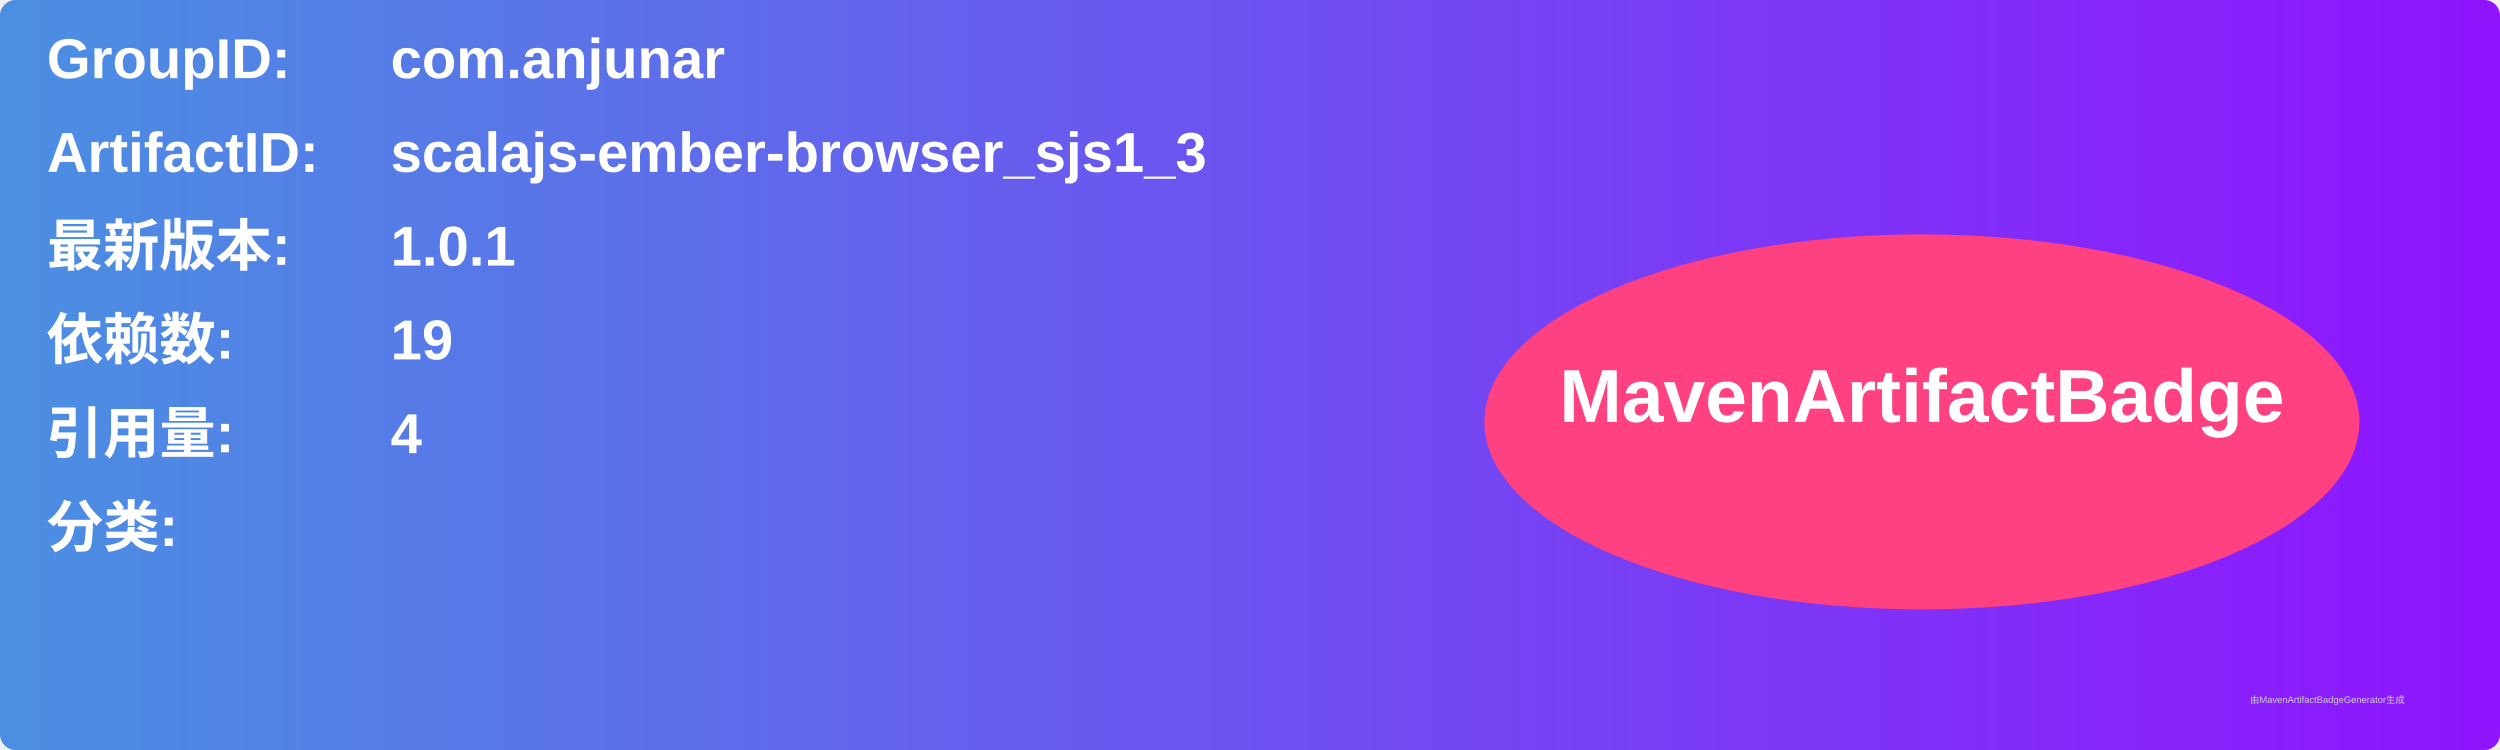
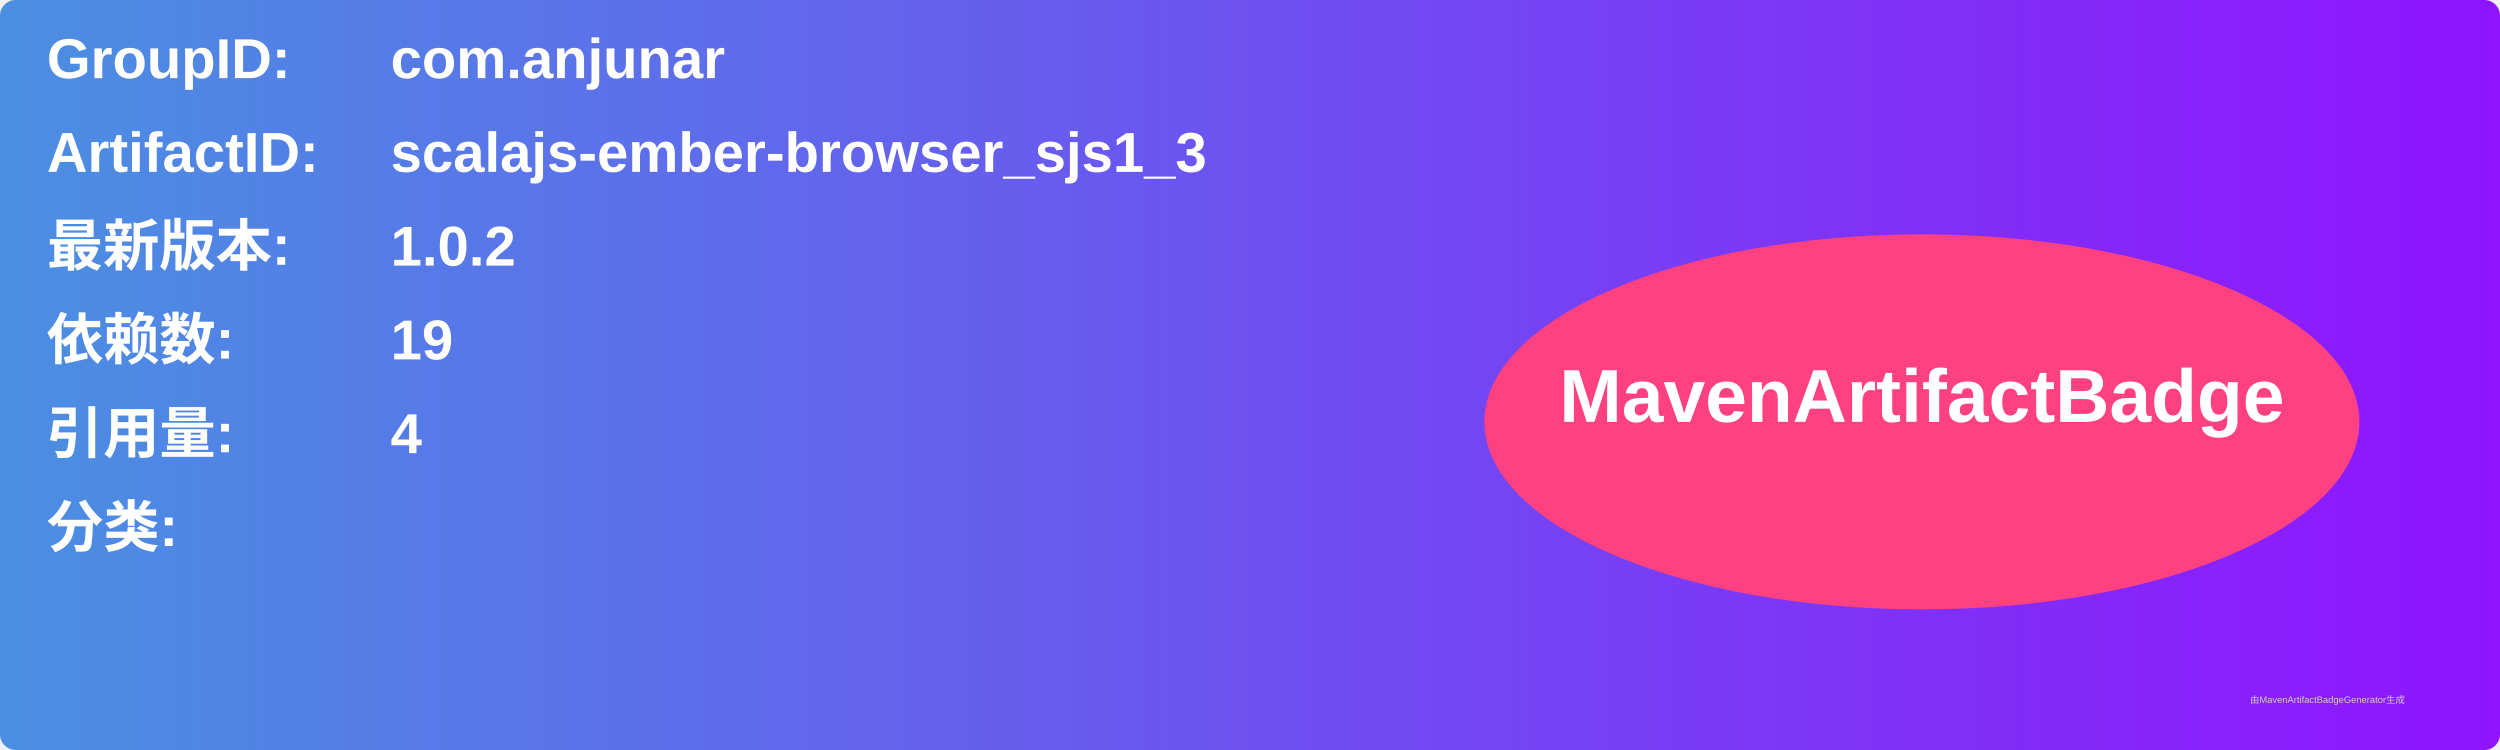
<svg xmlns="http://www.w3.org/2000/svg" width="800" height="240" viewBox="0 0 800 240">
  <linearGradient id="grad" x1="0%" y1="0%" x2="100%" y2="0%">
    <stop offset="0%" stop-color="#4a90e2" />
    <stop offset="100%" stop-color="#9013fe" />
  </linearGradient>
  <rect width="100%" height="100%" rx="5" ry="5" fill="url(#grad)" />
  <g transform="translate(15, 15)">
    <text x="0" y="10" font-family="Arial" font-size="18" fill="white" font-weight="bold" width="260">GroupID:</text>
    <text x="110" y="10" font-family="Arial" font-size="18" fill="white" font-weight="bold" width="460">com.anjunar</text>
    <text x="0" y="40" font-family="Arial" font-size="18" fill="white" font-weight="bold" width="260">ArtifactID:</text>
    <text x="110" y="40" font-family="Arial" font-size="18" fill="white" font-weight="bold" width="460">scalajs-ember-browser_sjs1_3</text>
    <text x="0" y="70" font-family="Arial" font-size="18" fill="white" font-weight="bold">最新版本:</text>
    <text x="110" y="70" font-family="Arial" font-size="18" fill="white" font-weight="bold">
-       <tspan font-weight="bold">1.0.1</tspan>
+       <tspan font-weight="bold">1.0.2</tspan>
    </text>
    <text x="0" y="100" font-family="Arial" font-size="18" fill="white" font-weight="bold">依赖数: </text>
    <text x="110" y="100" font-family="Arial" font-size="18" fill="white">
      <tspan font-weight="bold">19</tspan>
    </text>
    <text x="0" y="130" font-family="Arial" font-size="18" fill="white" font-weight="bold">引用量: </text>
    <text x="110" y="130" font-family="Arial" font-size="18" fill="white">
      <tspan font-weight="bold">4</tspan>
    </text>
    <text x="0" y="160" font-family="Arial" font-size="18" fill="white" font-weight="bold">分类:</text>
    <text x="10" y="190" font-family="Arial" font-size="10" fill="white">
      <tspan font-weight="bold" />
    </text>
    <ellipse cx="600" cy="120" rx="140" ry="60" fill="#ff4081" />
    <text x="600" y="120" text-anchor="middle" font-family="Arial" font-size="24" fill="white" font-weight="bold">MavenArtifactBadge</text>
  </g>
  <text x="720" y="225" font-family="Arial" font-size="3" fill="#d0d0d0">由MavenArtifactBadgeGenerator生成</text>
</svg>
